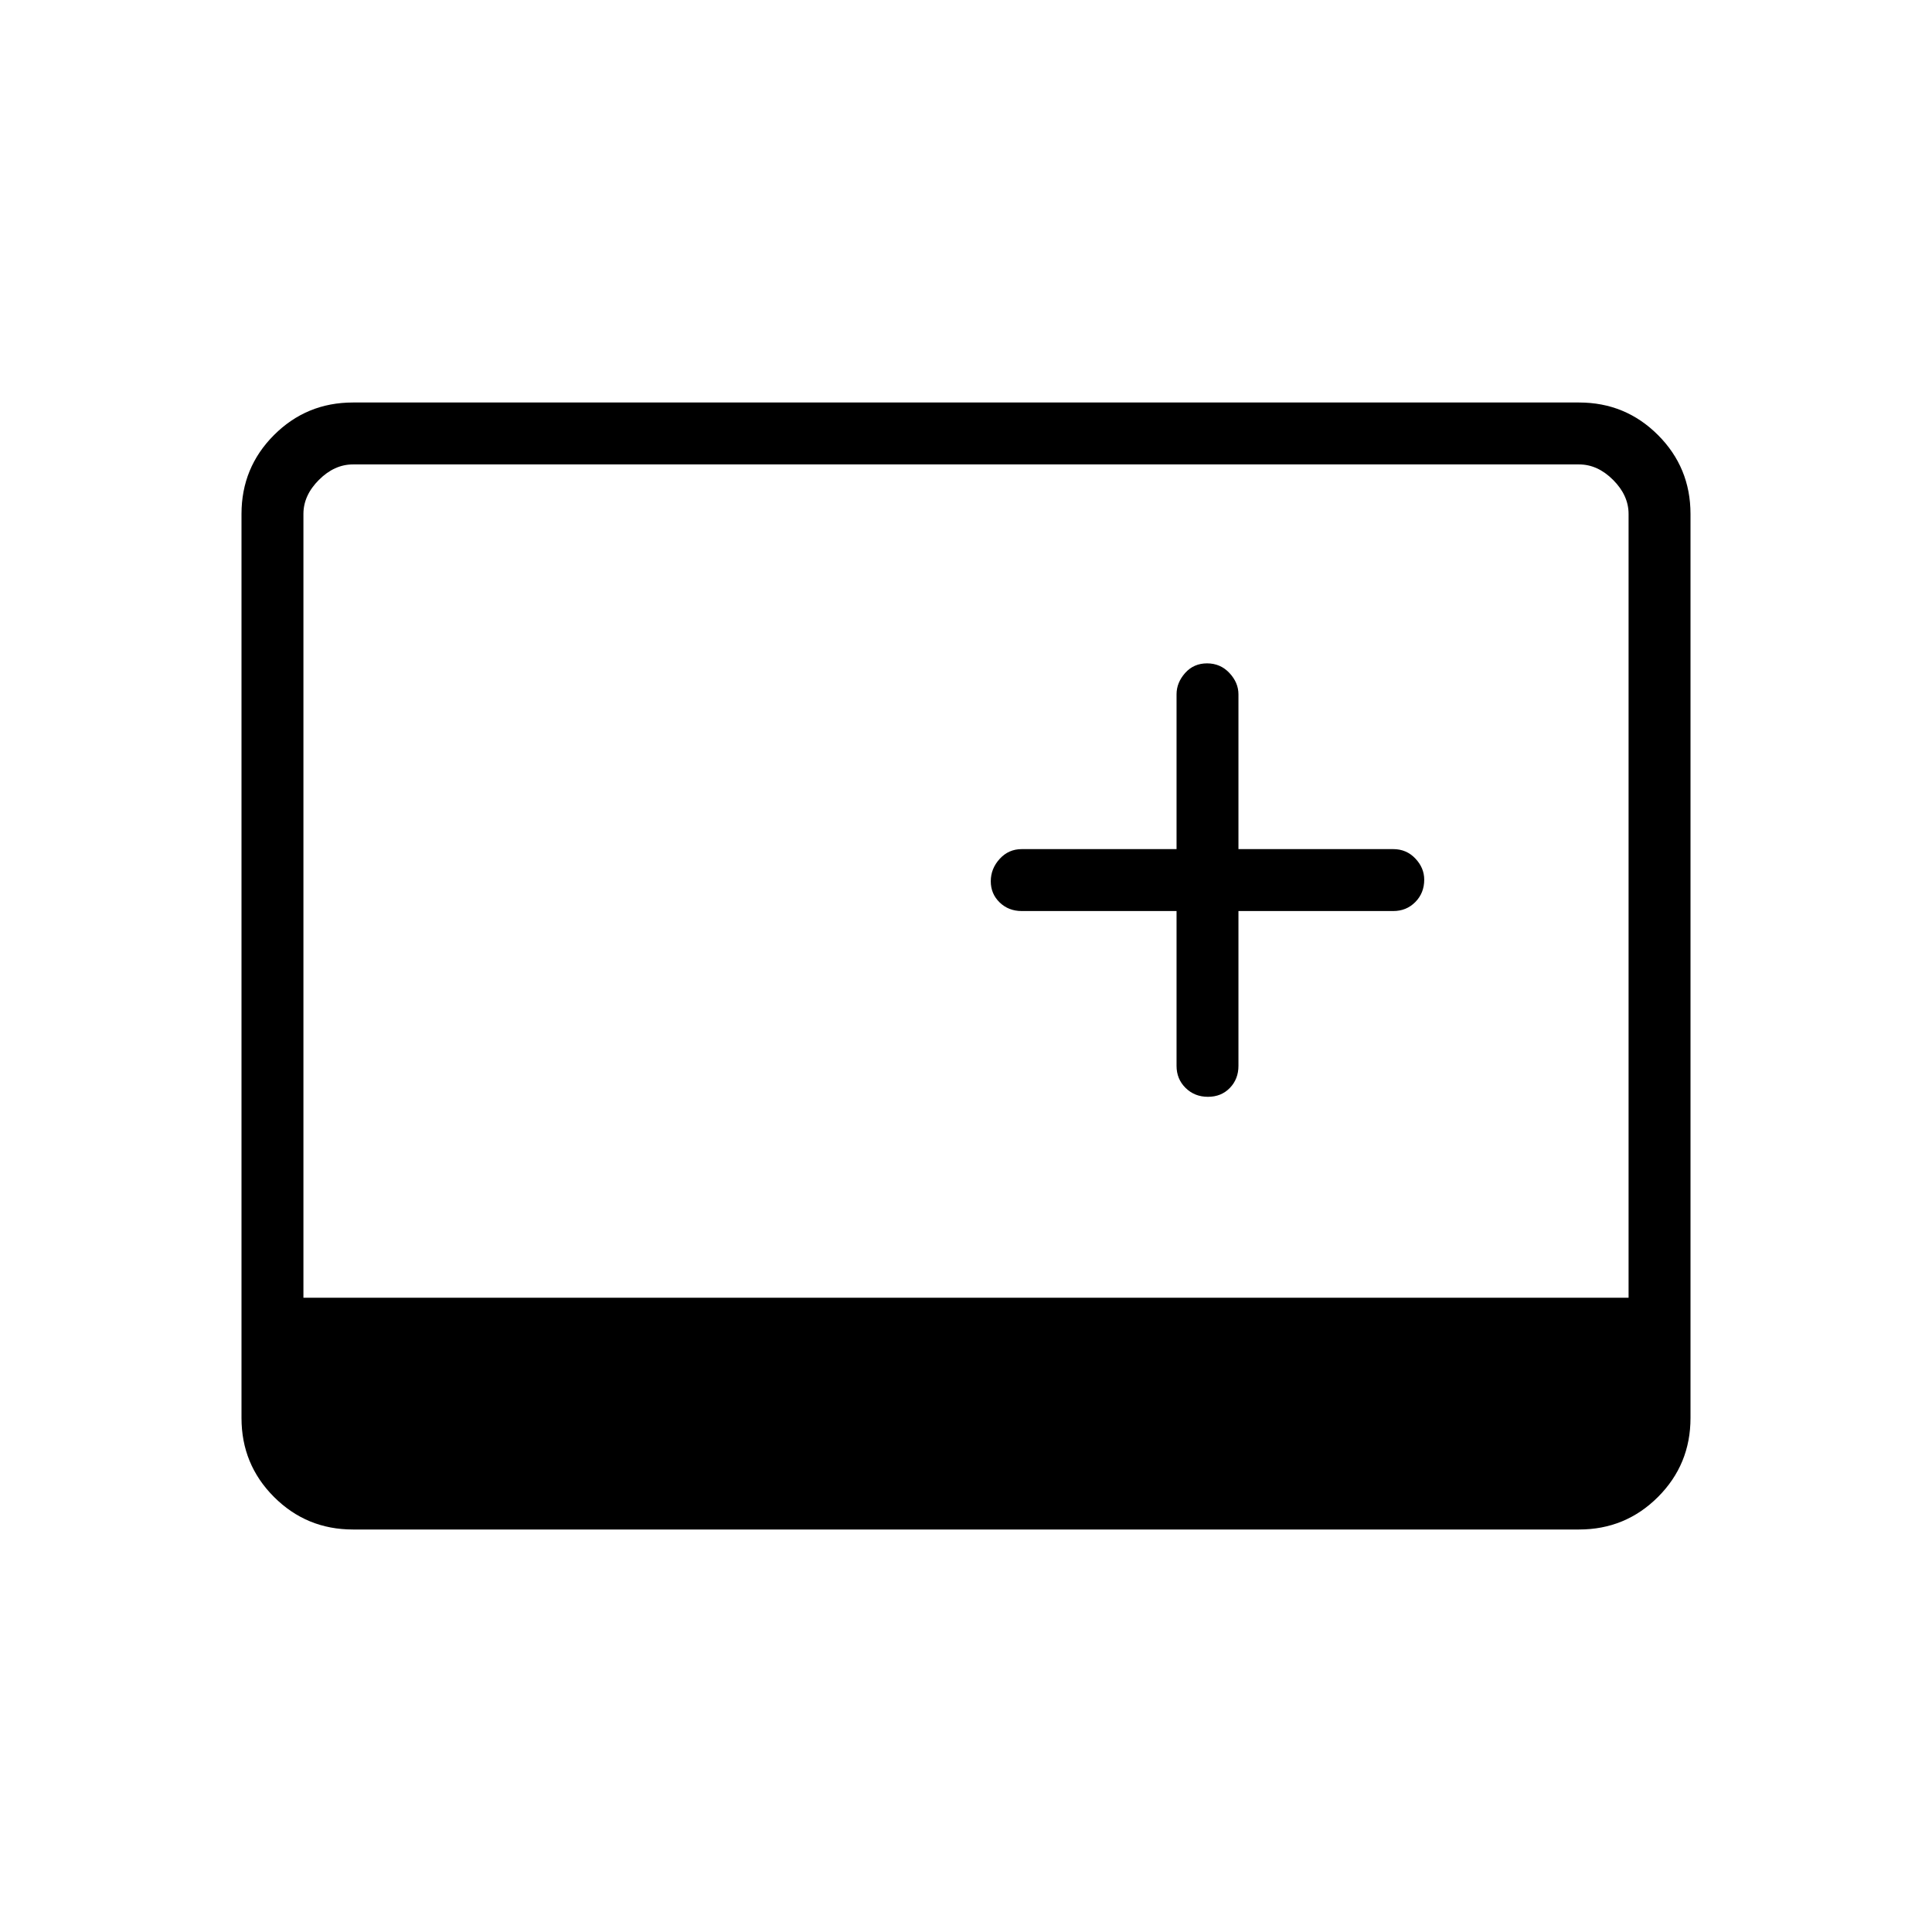
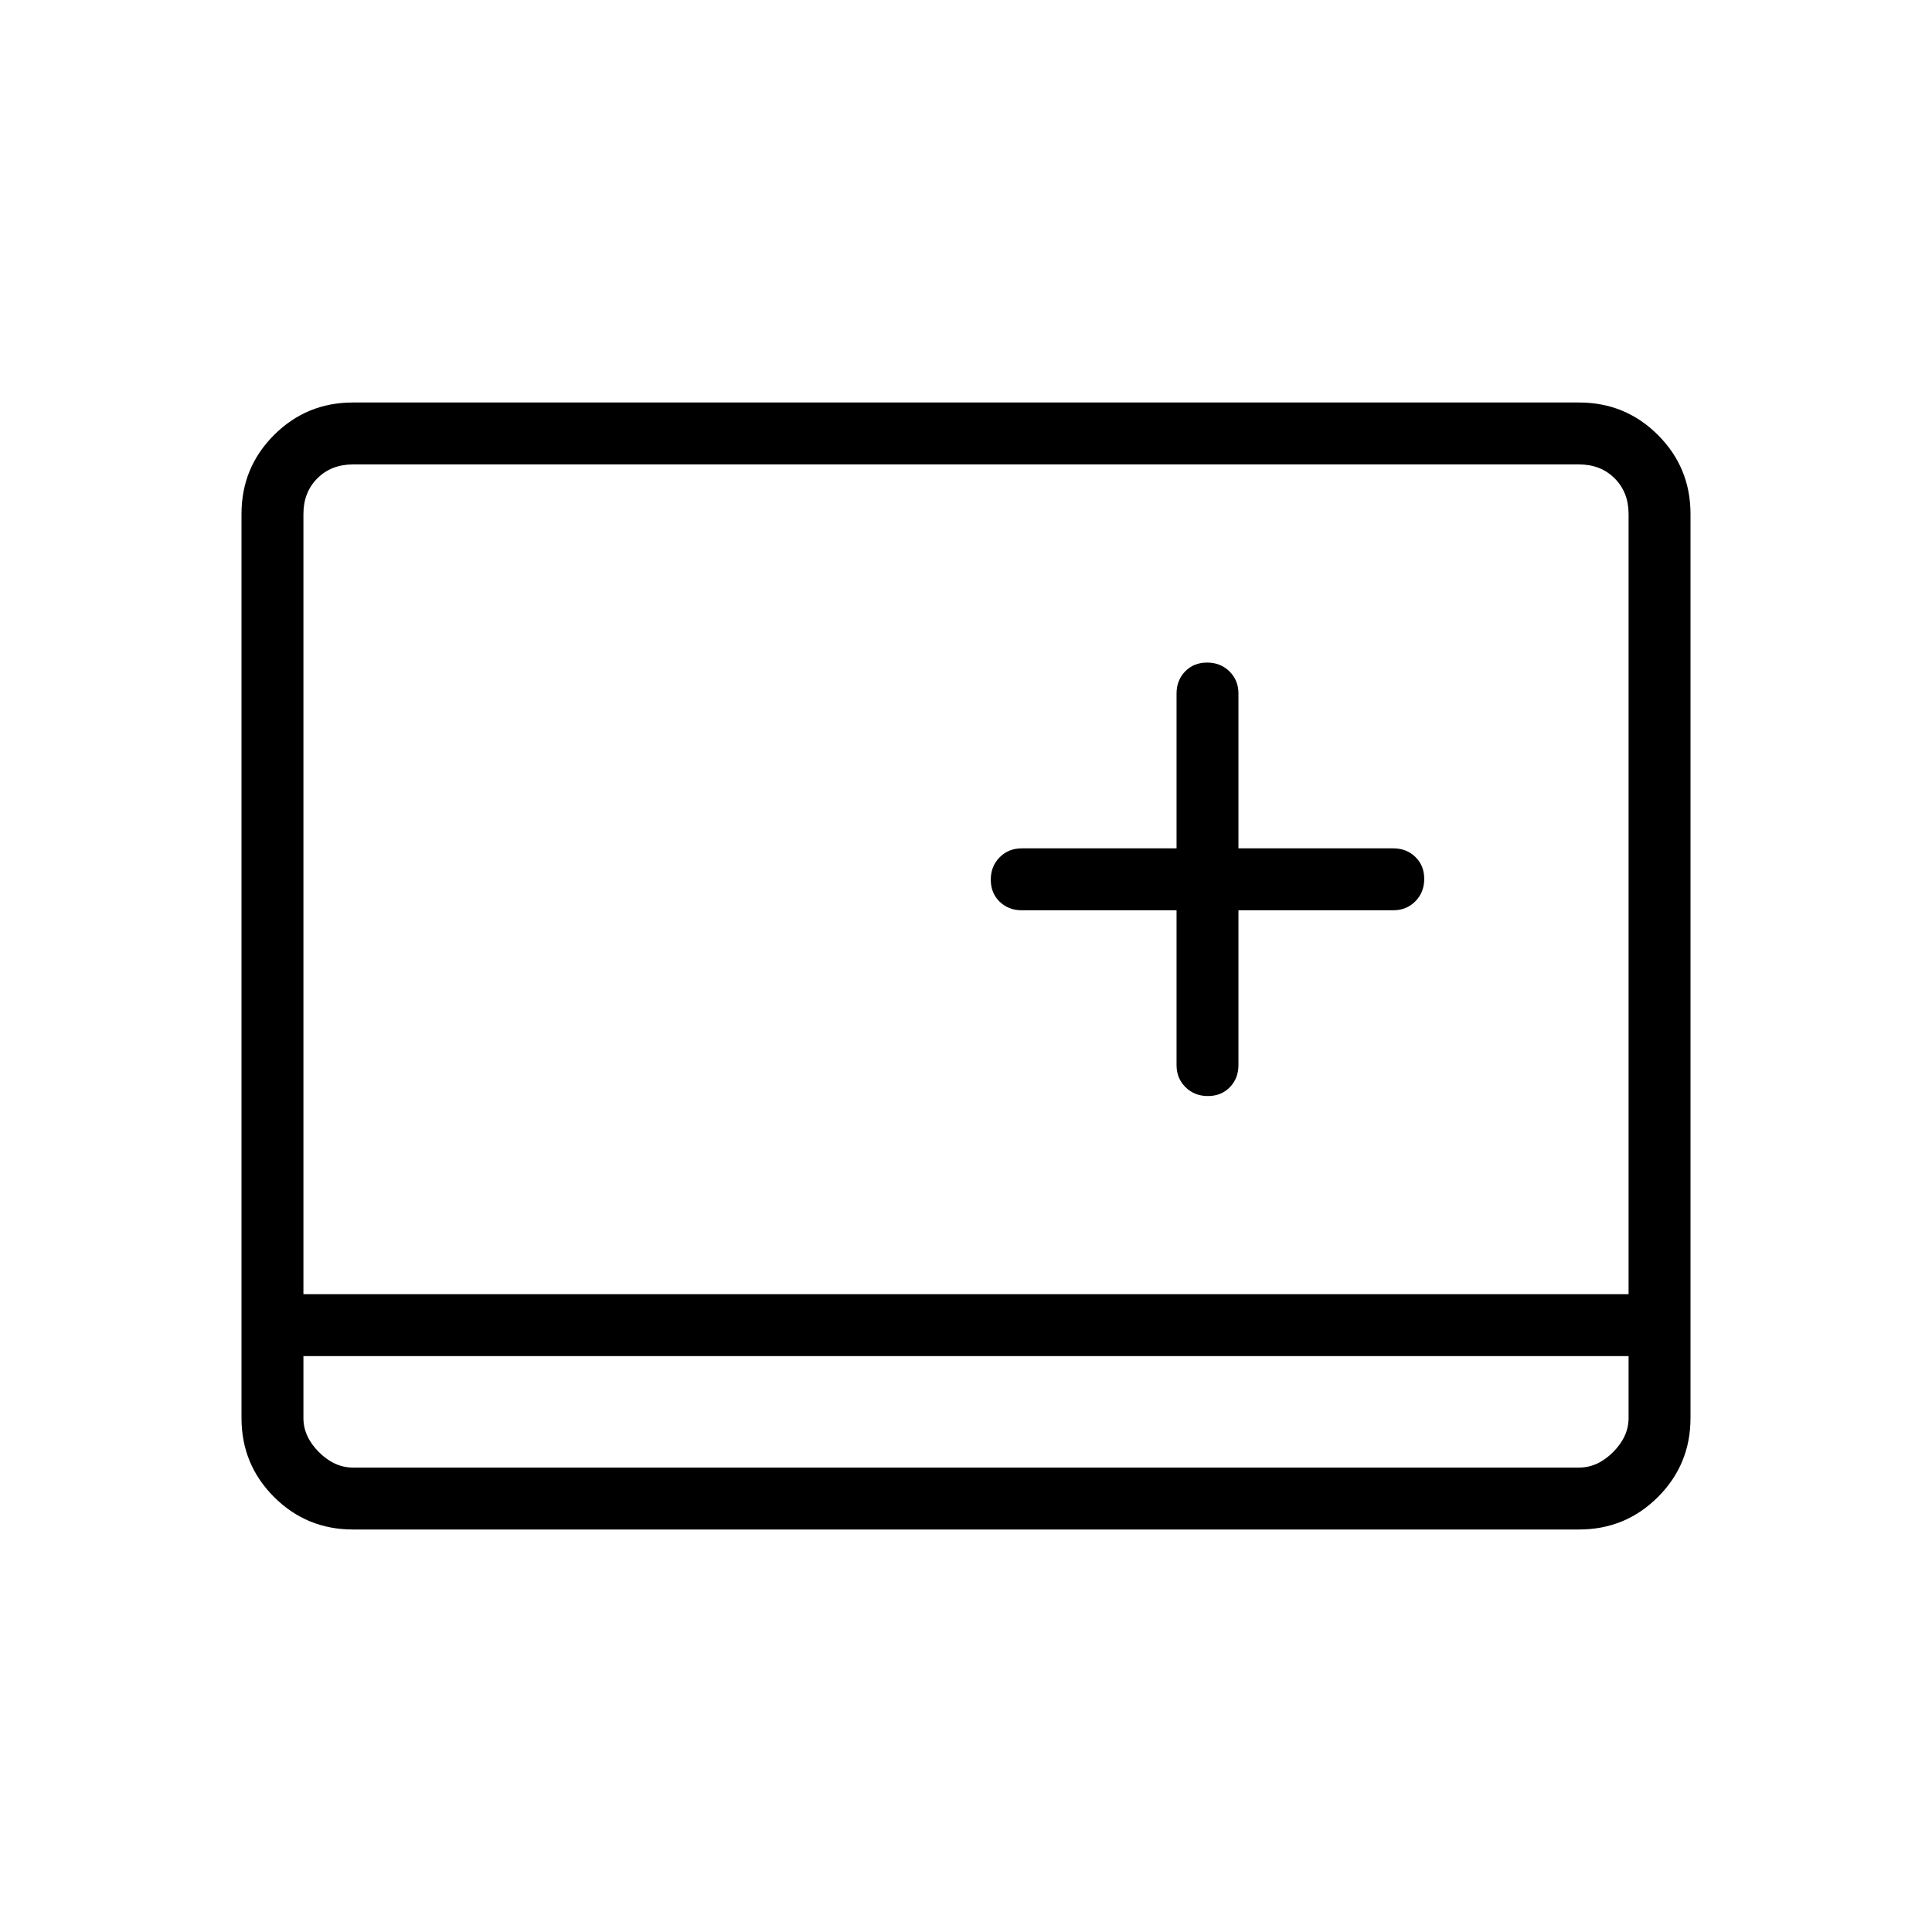
<svg xmlns="http://www.w3.org/2000/svg" width="48" height="48" viewBox="0 -960 960 960">
-   <path d="M175.38-200q-23.05 0-39.22-16.16Q120-232.33 120-255.38v-449.24q0-23.05 16.16-39.22Q152.33-760 175.38-760h609.24q23.05 0 39.22 16.16Q840-727.67 840-704.62v449.24q0 23.05-16.16 39.22Q807.67-200 784.62-200H175.38Zm-24.61-115.15h658.46v-389.47q0-9.23-7.69-16.92-7.69-7.69-16.92-7.69H175.38q-9.23 0-16.92 7.69-7.69 7.69-7.69 16.92v389.47Zm433.85-192.16v76.93q0 6.53 4.48 10.96 4.49 4.42 11.12 4.42 6.63 0 10.9-4.42 4.26-4.43 4.26-10.96v-76.93h76.93q6.54 0 10.96-4.48 4.42-4.48 4.42-11.1 0-5.88-4.42-10.53-4.42-4.66-10.96-4.66h-76.93V-615q0-5.79-4.48-10.59-4.49-4.79-11.12-4.79-6.63 0-10.9 4.79-4.26 4.8-4.26 10.59v76.92h-76.93q-6.54 0-10.96 4.86-4.42 4.86-4.42 11.11 0 6.26 4.42 10.53t10.96 4.27h76.93Z" />
+   <path d="M175.38-200q-23.05 0-39.22-16.16Q120-232.33 120-255.38v-449.24q0-23.05 16.16-39.22Q152.33-760 175.38-760h609.24q23.05 0 39.22 16.16Q840-727.67 840-704.62v449.24q0 23.05-16.16 39.22Q807.67-200 784.62-200H175.38Zm-24.61-86.15v30.77q0 9.23 7.69 16.92 7.69 7.69 16.92 7.69h609.24q9.23 0 16.92-7.69 7.69-7.69 7.69-16.92v-30.77H150.77Zm0 0v55.38-55.38Zm433.85-221.54v76.92q0 6.58 4.45 10.98 4.46 4.41 11.12 4.41 6.66 0 10.93-4.41 4.26-4.4 4.26-10.98v-76.92h76.93q6.57 0 10.98-4.46 4.4-4.46 4.4-11.12 0-6.65-4.4-10.92-4.41-4.27-10.98-4.27h-76.93v-76.92q0-6.58-4.45-10.99-4.46-4.4-11.12-4.4-6.66 0-10.93 4.4-4.26 4.41-4.26 10.99v76.92h-76.93q-6.57 0-10.98 4.46-4.4 4.45-4.4 11.11 0 6.66 4.4 10.93 4.41 4.27 10.98 4.27h76.93ZM150.77-316.92h658.46v-387.7q0-10.76-6.92-17.69-6.93-6.92-17.69-6.92H175.38q-10.76 0-17.69 6.92-6.92 6.93-6.92 17.69v387.7Z" />
</svg>
